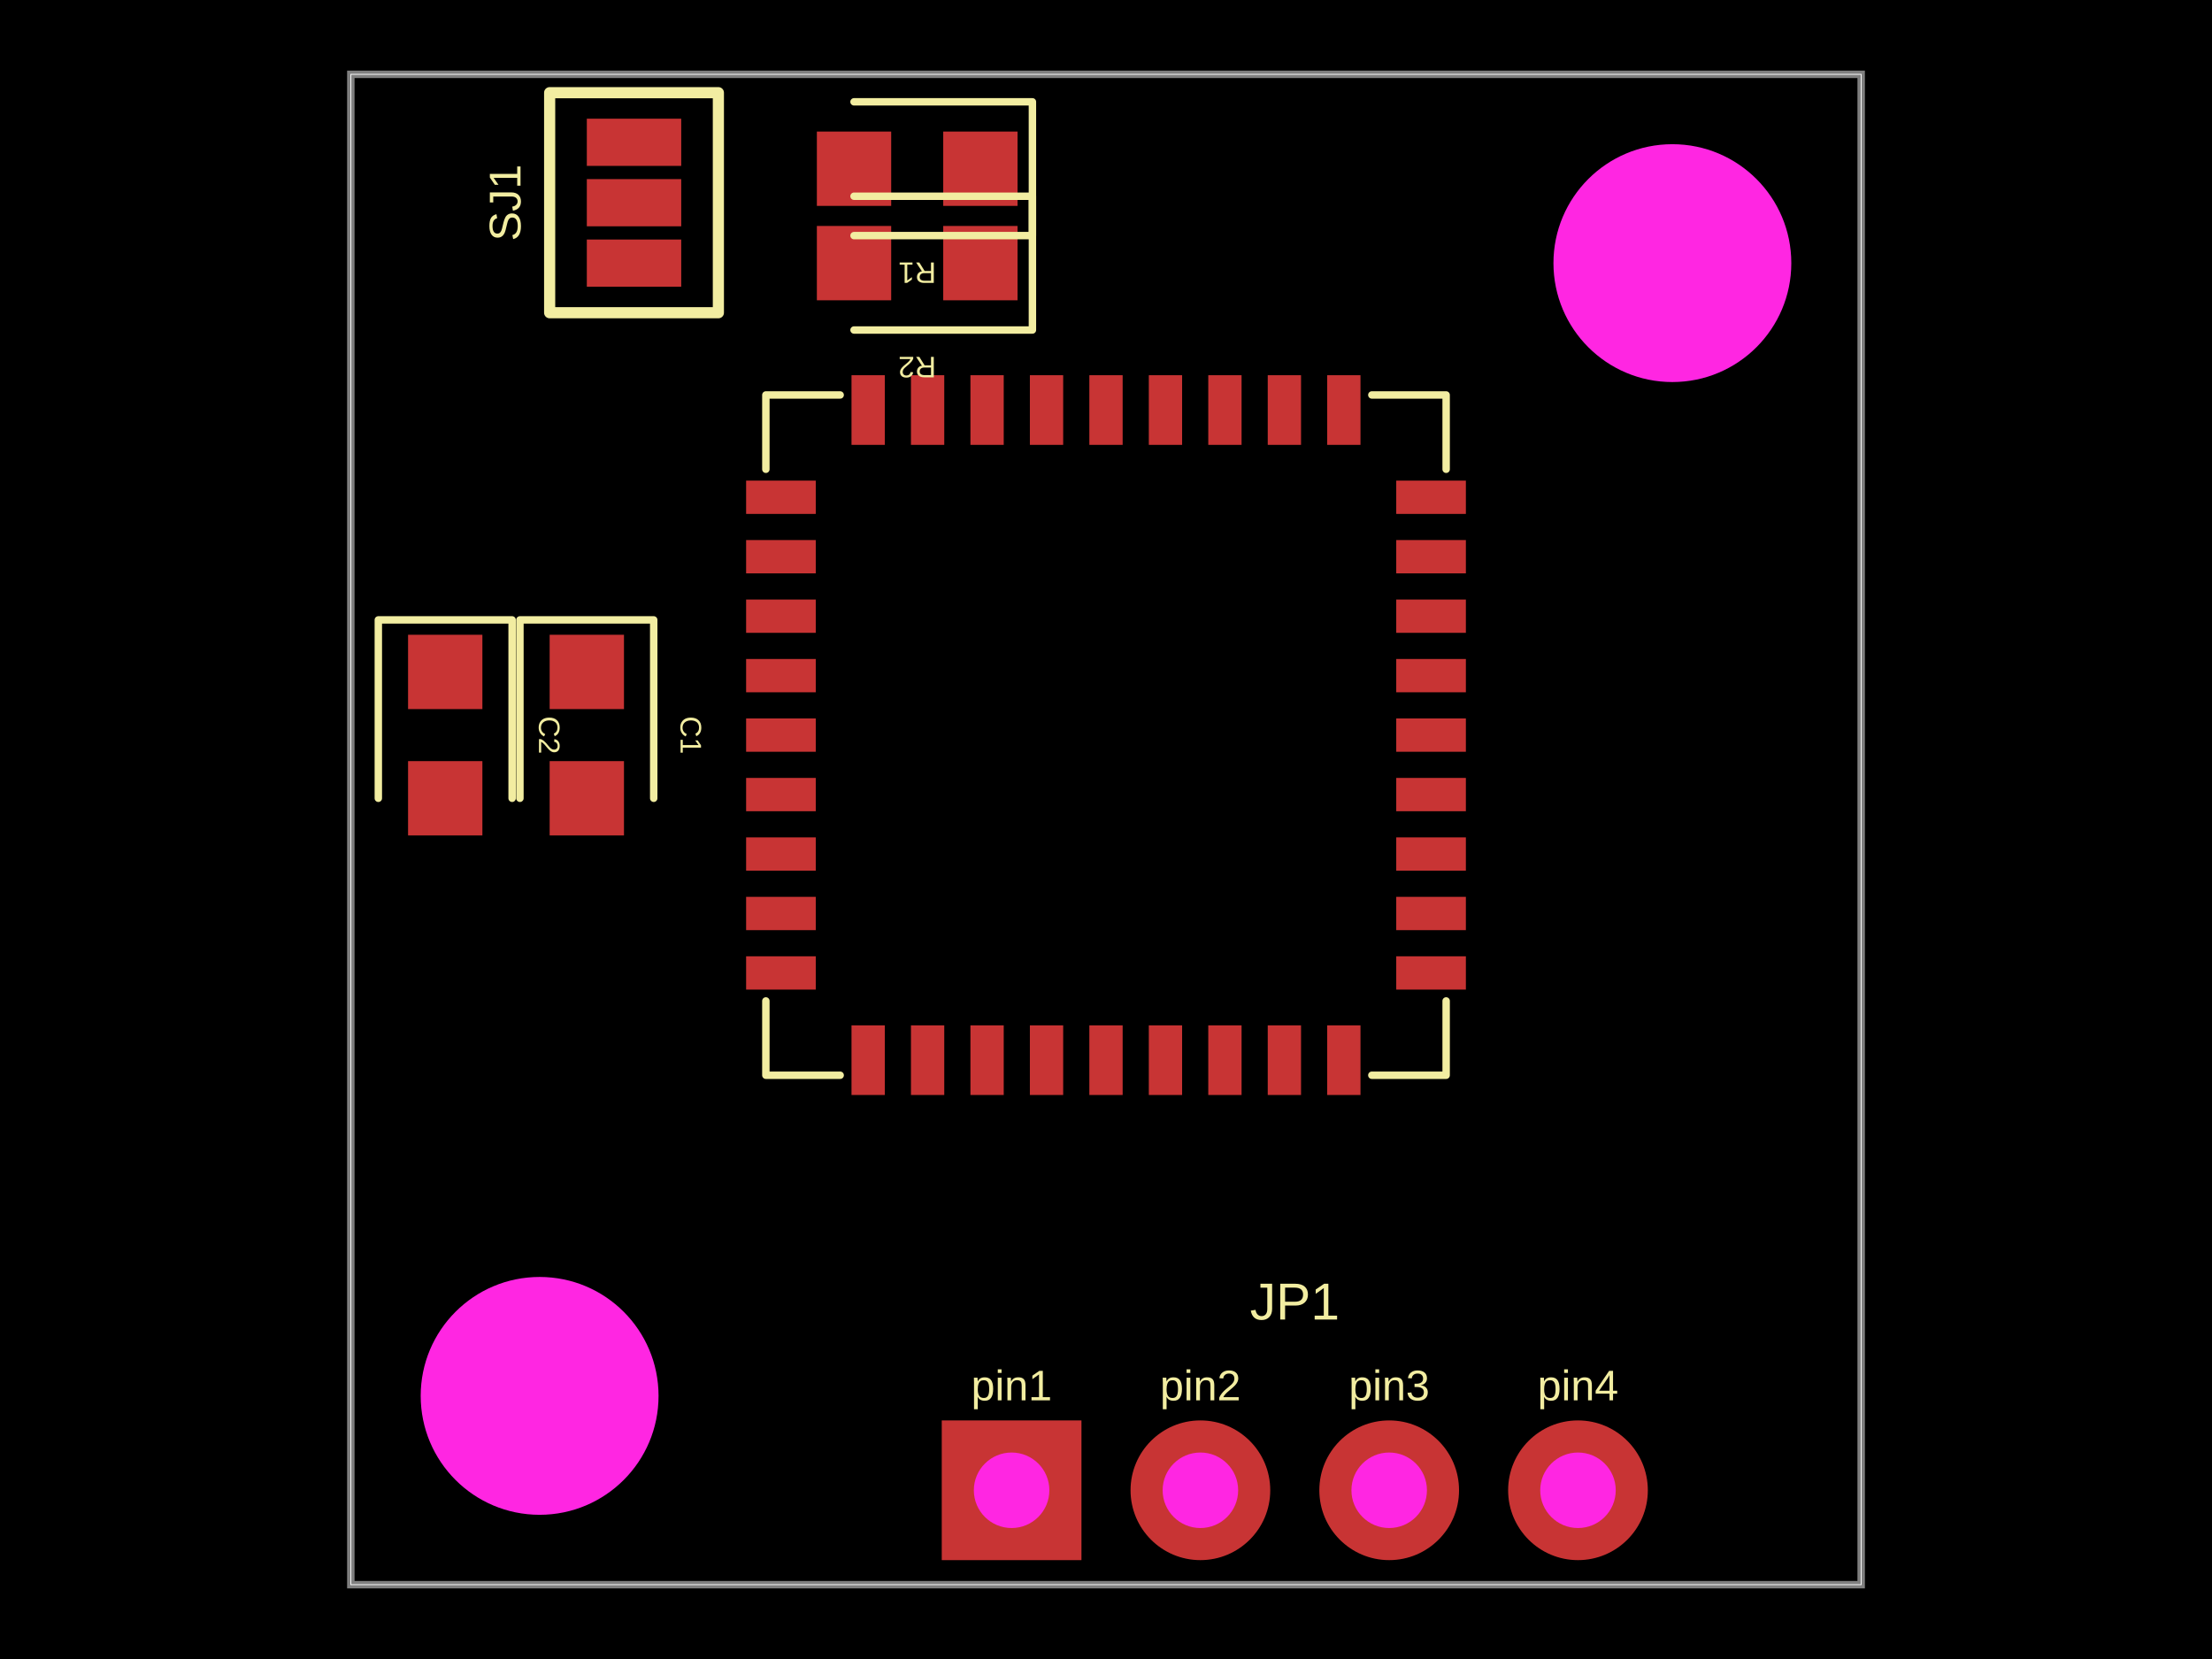
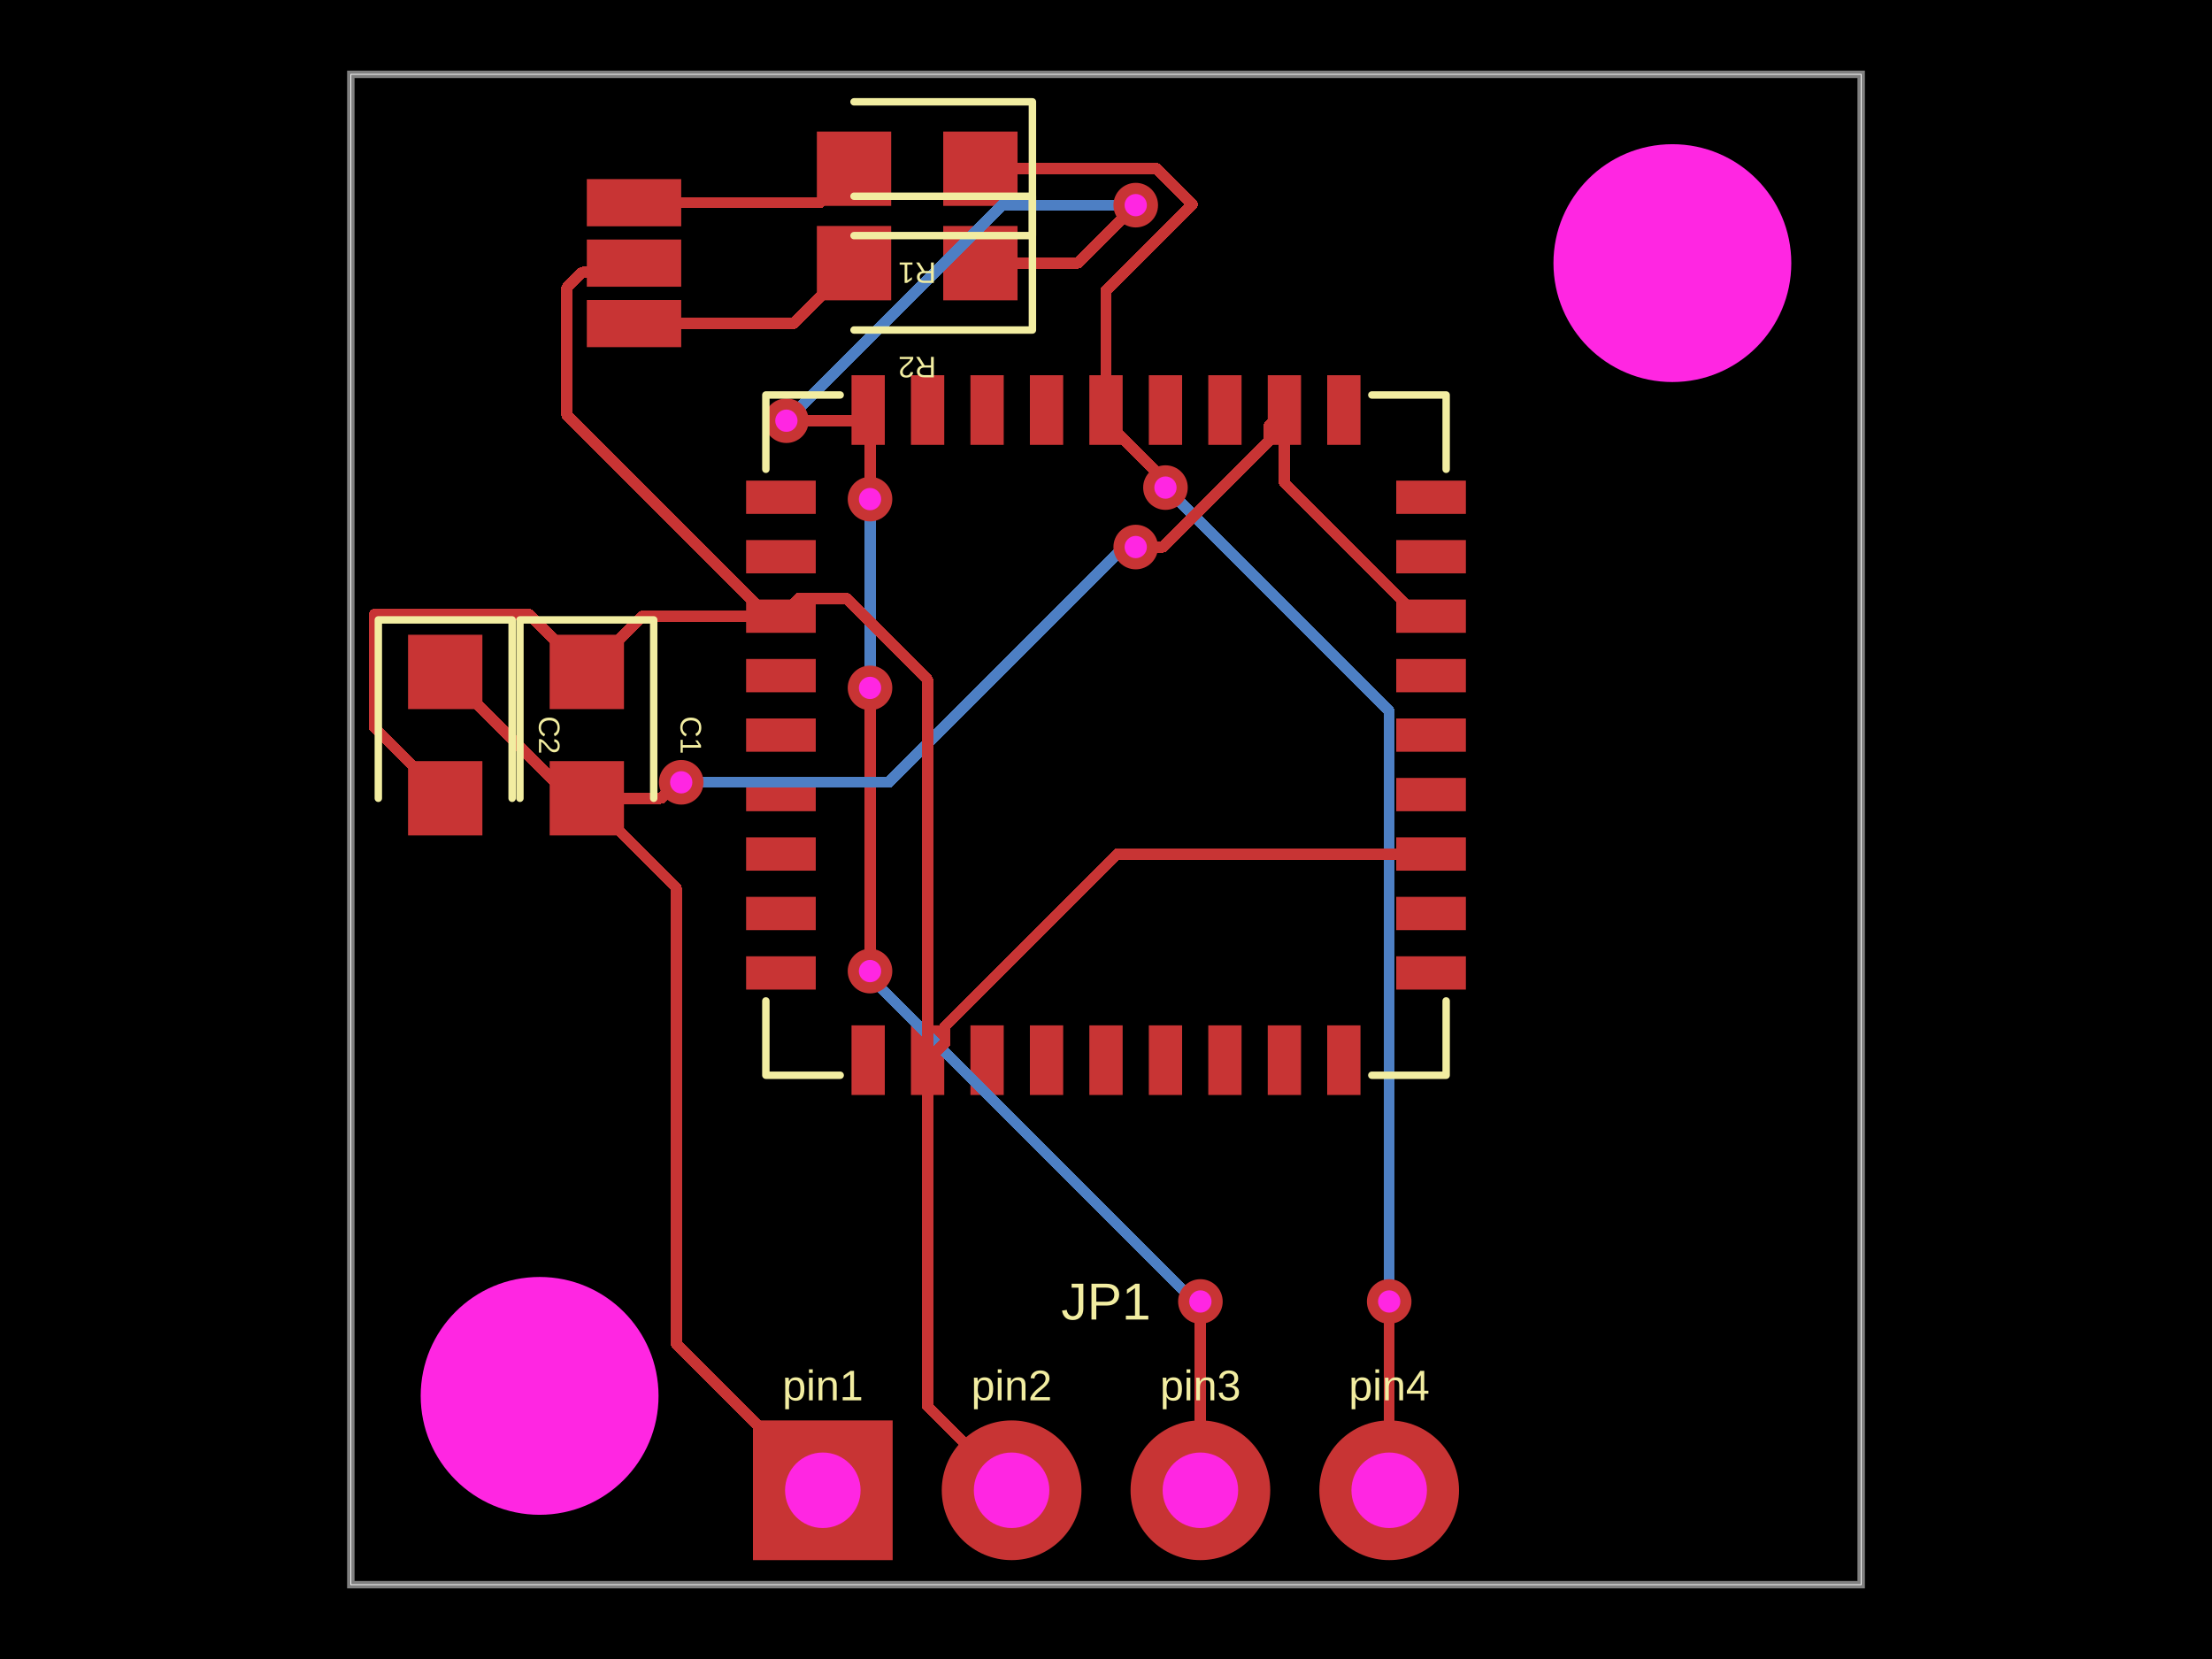
<svg xmlns="http://www.w3.org/2000/svg" width="800" height="600">
  <style />
  <rect class="boundary" x="0" y="0" fill="#000" width="800" height="600" />
  <rect class="pcb-boundary" fill="none" stroke="#fff" stroke-width="0.3" x="126.882" y="26.882" width="546.237" height="546.237" />
  <path class="pcb-board" d="M 126.882 573.118 L 673.118 573.118 L 673.118 26.882 L 126.882 26.882 Z" fill="none" stroke="rgba(255, 255, 255, 0.5)" stroke-width="2.688" />
  <rect class="pcb-pad" fill="rgb(200, 52, 52)" x="269.842" y="173.82" width="25.188" height="12.043" />
  <rect class="pcb-pad" fill="rgb(200, 52, 52)" x="269.842" y="195.321" width="25.188" height="12.043" />
  <rect class="pcb-pad" fill="rgb(200, 52, 52)" x="269.842" y="216.829" width="25.188" height="12.043" />
  <rect class="pcb-pad" fill="rgb(200, 52, 52)" x="269.842" y="238.331" width="25.188" height="12.043" />
  <rect class="pcb-pad" fill="rgb(200, 52, 52)" x="269.842" y="259.839" width="25.188" height="12.043" />
  <rect class="pcb-pad" fill="rgb(200, 52, 52)" x="269.842" y="281.347" width="25.188" height="12.043" />
  <rect class="pcb-pad" fill="rgb(200, 52, 52)" x="269.842" y="302.848" width="25.188" height="12.043" />
  <rect class="pcb-pad" fill="rgb(200, 52, 52)" x="269.842" y="324.356" width="25.188" height="12.043" />
  <rect class="pcb-pad" fill="rgb(200, 52, 52)" x="269.842" y="345.857" width="25.188" height="12.043" />
  <rect class="pcb-pad" fill="rgb(200, 52, 52)" x="307.96" y="370.83" width="12.043" height="25.188" />
  <rect class="pcb-pad" fill="rgb(200, 52, 52)" x="329.461" y="370.83" width="12.043" height="25.188" />
  <rect class="pcb-pad" fill="rgb(200, 52, 52)" x="350.969" y="370.83" width="12.043" height="25.188" />
  <rect class="pcb-pad" fill="rgb(200, 52, 52)" x="372.47" y="370.83" width="12.043" height="25.188" />
  <rect class="pcb-pad" fill="rgb(200, 52, 52)" x="393.978" y="370.83" width="12.043" height="25.188" />
  <rect class="pcb-pad" fill="rgb(200, 52, 52)" x="415.486" y="370.83" width="12.043" height="25.188" />
  <rect class="pcb-pad" fill="rgb(200, 52, 52)" x="436.988" y="370.83" width="12.043" height="25.188" />
  <rect class="pcb-pad" fill="rgb(200, 52, 52)" x="458.496" y="370.83" width="12.043" height="25.188" />
  <rect class="pcb-pad" fill="rgb(200, 52, 52)" x="479.997" y="370.83" width="12.043" height="25.188" />
  <rect class="pcb-pad" fill="rgb(200, 52, 52)" x="504.97" y="345.857" width="25.188" height="12.043" />
  <rect class="pcb-pad" fill="rgb(200, 52, 52)" x="504.97" y="324.356" width="25.188" height="12.043" />
  <rect class="pcb-pad" fill="rgb(200, 52, 52)" x="504.97" y="302.848" width="25.188" height="12.043" />
  <rect class="pcb-pad" fill="rgb(200, 52, 52)" x="504.97" y="281.347" width="25.188" height="12.043" />
  <rect class="pcb-pad" fill="rgb(200, 52, 52)" x="504.97" y="259.839" width="25.188" height="12.043" />
  <rect class="pcb-pad" fill="rgb(200, 52, 52)" x="504.97" y="238.331" width="25.188" height="12.043" />
  <rect class="pcb-pad" fill="rgb(200, 52, 52)" x="504.97" y="216.829" width="25.188" height="12.043" />
  <rect class="pcb-pad" fill="rgb(200, 52, 52)" x="504.97" y="195.321" width="25.188" height="12.043" />
  <rect class="pcb-pad" fill="rgb(200, 52, 52)" x="504.97" y="173.82" width="25.188" height="12.043" />
  <rect class="pcb-pad" fill="rgb(200, 52, 52)" x="479.997" y="135.702" width="12.043" height="25.188" />
  <rect class="pcb-pad" fill="rgb(200, 52, 52)" x="458.496" y="135.702" width="12.043" height="25.188" />
  <rect class="pcb-pad" fill="rgb(200, 52, 52)" x="436.988" y="135.702" width="12.043" height="25.188" />
  <rect class="pcb-pad" fill="rgb(200, 52, 52)" x="415.486" y="135.702" width="12.043" height="25.188" />
  <rect class="pcb-pad" fill="rgb(200, 52, 52)" x="393.978" y="135.702" width="12.043" height="25.188" />
  <rect class="pcb-pad" fill="rgb(200, 52, 52)" x="372.47" y="135.702" width="12.043" height="25.188" />
  <rect class="pcb-pad" fill="rgb(200, 52, 52)" x="350.969" y="135.702" width="12.043" height="25.188" />
  <rect class="pcb-pad" fill="rgb(200, 52, 52)" x="329.461" y="135.702" width="12.043" height="25.188" />
  <rect class="pcb-pad" fill="rgb(200, 52, 52)" x="307.96" y="135.702" width="12.043" height="25.188" />
  <rect class="pcb-pad" fill="rgb(200, 52, 52)" x="-13.441" y="-13.441" width="26.882" height="26.882" transform="translate(354.5699 61.02151) rotate(-180)" />
  <rect class="pcb-pad" fill="rgb(200, 52, 52)" x="-13.441" y="-13.441" width="26.882" height="26.882" transform="translate(308.871 61.02151) rotate(-180)" />
  <rect class="pcb-pad" fill="rgb(200, 52, 52)" x="-13.441" y="-13.441" width="26.882" height="26.882" transform="translate(354.5699 95.16129) rotate(-180)" />
  <rect class="pcb-pad" fill="rgb(200, 52, 52)" x="-13.441" y="-13.441" width="26.882" height="26.882" transform="translate(308.871 95.16129) rotate(-180)" />
+   <rect class="pcb-pad" fill="rgb(200, 52, 52)" x="212.231" y="108.481" width="34.14" height="17.07" />
  <rect class="pcb-pad" fill="rgb(200, 52, 52)" x="212.231" y="86.626" width="34.14" height="17.07" />
-   <rect class="pcb-pad" fill="rgb(200, 52, 52)" x="212.231" y="64.777" width="34.14" height="17.07" />
-   <rect class="pcb-pad" fill="rgb(200, 52, 52)" x="212.231" y="42.927" width="34.14" height="17.07" />
+   <rect class="pcb-pad" fill="rgb(200, 52, 52)" x="212.231" y="64.772" width="34.14" height="17.07" />
  <rect class="pcb-pad" fill="rgb(200, 52, 52)" x="198.79" y="229.57" width="26.882" height="26.882" />
  <rect class="pcb-pad" fill="rgb(200, 52, 52)" x="198.79" y="275.269" width="26.882" height="26.882" />
  <rect class="pcb-pad" fill="rgb(200, 52, 52)" x="147.581" y="229.57" width="26.882" height="26.882" />
  <rect class="pcb-pad" fill="rgb(200, 52, 52)" x="147.581" y="275.269" width="26.882" height="26.882" />
+   <path class="pcb-trace" stroke="rgb(200, 52, 52)" fill="none" d="M 400 148.296 L 400 105.078" stroke-width="4.032" stroke-linecap="round" stroke-linejoin="round" shape-rendering="crispEdges" data-layer="top" />
+   <path class="pcb-trace" stroke="rgb(200, 52, 52)" fill="none" d="M 400 105.078 L 431.215 73.863" stroke-width="4.032" stroke-linecap="round" stroke-linejoin="round" shape-rendering="crispEdges" data-layer="top" />
+   <path class="pcb-trace" stroke="rgb(200, 52, 52)" fill="none" d="M 431.215 73.863 L 418.373 61.022" stroke-width="4.032" stroke-linecap="round" stroke-linejoin="round" shape-rendering="crispEdges" data-layer="top" />
+   <path class="pcb-trace" stroke="rgb(200, 52, 52)" fill="none" d="M 418.373 61.022 L 354.57 61.022" stroke-width="4.032" stroke-linecap="round" stroke-linejoin="round" shape-rendering="crispEdges" data-layer="top" />
+   <path class="pcb-trace" stroke="rgb(77, 127, 196)" fill="none" d="M 502.419 470.699 L 502.419 470.699" stroke-width="4.032" stroke-linecap="round" stroke-linejoin="round" shape-rendering="crispEdges" data-layer="bottom" />
+   <path class="pcb-trace" stroke="rgb(77, 127, 196)" fill="none" d="M 502.419 470.699 L 502.419 257.258" stroke-width="4.032" stroke-linecap="round" stroke-linejoin="round" shape-rendering="crispEdges" data-layer="bottom" />
+   <path class="pcb-trace" stroke="rgb(77, 127, 196)" fill="none" d="M 502.419 257.258 L 423.795 178.633" stroke-width="4.032" stroke-linecap="round" stroke-linejoin="round" shape-rendering="crispEdges" data-layer="bottom" />
+   <path class="pcb-trace" stroke="rgb(77, 127, 196)" fill="none" d="M 423.795 178.633 L 421.505 176.344" stroke-width="4.032" stroke-linecap="round" stroke-linejoin="round" shape-rendering="crispEdges" data-layer="bottom" />
+   <path class="pcb-trace" stroke="rgb(77, 127, 196)" fill="none" d="M 421.505 176.344 L 421.505 176.344" stroke-width="4.032" stroke-linecap="round" stroke-linejoin="round" shape-rendering="crispEdges" data-layer="bottom" />
+   <path class="pcb-trace" stroke="rgb(200, 52, 52)" fill="none" d="M 502.419 538.978 L 502.419 472.01" stroke-width="4.032" stroke-linecap="round" stroke-linejoin="round" shape-rendering="crispEdges" data-layer="top" />
+   <path class="pcb-trace" stroke="rgb(200, 52, 52)" fill="none" d="M 502.419 472.01 L 502.565 471.864" stroke-width="4.032" stroke-linecap="round" stroke-linejoin="round" shape-rendering="crispEdges" data-layer="top" />
+   <path class="pcb-trace" stroke="rgb(200, 52, 52)" fill="none" d="M 502.565 471.864 L 502.419 470.699" stroke-width="4.032" stroke-linecap="round" stroke-linejoin="round" shape-rendering="crispEdges" data-layer="top" />
+   <path class="pcb-trace" stroke="rgb(200, 52, 52)" fill="none" d="M 502.419 470.699 L 502.419 470.699" stroke-width="4.032" stroke-linecap="round" stroke-linejoin="round" shape-rendering="crispEdges" data-layer="top" />
+   <path class="pcb-trace" stroke="rgb(200, 52, 52)" fill="none" d="M 421.505 176.344 L 421.505 176.344" stroke-width="4.032" stroke-linecap="round" stroke-linejoin="round" shape-rendering="crispEdges" data-layer="top" />
+   <path class="pcb-trace" stroke="rgb(200, 52, 52)" fill="none" d="M 421.505 176.344 L 421.505 173.908" stroke-width="4.032" stroke-linecap="round" stroke-linejoin="round" shape-rendering="crispEdges" data-layer="top" />
+   <path class="pcb-trace" stroke="rgb(200, 52, 52)" fill="none" d="M 421.505 173.908 L 401.811 154.213" stroke-width="4.032" stroke-linecap="round" stroke-linejoin="round" shape-rendering="crispEdges" data-layer="top" />
+   <path class="pcb-trace" stroke="rgb(200, 52, 52)" fill="none" d="M 401.811 154.213 L 401.811 150.107" stroke-width="4.032" stroke-linecap="round" stroke-linejoin="round" shape-rendering="crispEdges" data-layer="top" />
+   <path class="pcb-trace" stroke="rgb(200, 52, 52)" fill="none" d="M 401.811 150.107 L 400 148.296" stroke-width="4.032" stroke-linecap="round" stroke-linejoin="round" shape-rendering="crispEdges" data-layer="top" />
+   <path class="pcb-trace" stroke="rgb(77, 127, 196)" fill="none" d="M 410.753 74.194 L 410.753 74.194" stroke-width="4.032" stroke-linecap="round" stroke-linejoin="round" shape-rendering="crispEdges" data-layer="bottom" />
+   <path class="pcb-trace" stroke="rgb(77, 127, 196)" fill="none" d="M 410.753 74.194 L 362.366 74.194" stroke-width="4.032" stroke-linecap="round" stroke-linejoin="round" shape-rendering="crispEdges" data-layer="bottom" />
+   <path class="pcb-trace" stroke="rgb(77, 127, 196)" fill="none" d="M 362.366 74.194 L 286.072 150.487" stroke-width="4.032" stroke-linecap="round" stroke-linejoin="round" shape-rendering="crispEdges" data-layer="bottom" />
+   <path class="pcb-trace" stroke="rgb(77, 127, 196)" fill="none" d="M 286.072 150.487 L 284.409 152.151" stroke-width="4.032" stroke-linecap="round" stroke-linejoin="round" shape-rendering="crispEdges" data-layer="bottom" />
+   <path class="pcb-trace" stroke="rgb(77, 127, 196)" fill="none" d="M 284.409 152.151 L 284.409 152.151" stroke-width="4.032" stroke-linecap="round" stroke-linejoin="round" shape-rendering="crispEdges" data-layer="bottom" />
+   <path class="pcb-trace" stroke="rgb(200, 52, 52)" fill="none" d="M 354.57 95.161 L 389.785 95.161" stroke-width="4.032" stroke-linecap="round" stroke-linejoin="round" shape-rendering="crispEdges" data-layer="top" />
+   <path class="pcb-trace" stroke="rgb(200, 52, 52)" fill="none" d="M 389.785 95.161 L 407.65 77.296" stroke-width="4.032" stroke-linecap="round" stroke-linejoin="round" shape-rendering="crispEdges" data-layer="top" />
+   <path class="pcb-trace" stroke="rgb(200, 52, 52)" fill="none" d="M 407.65 77.296 L 410.753 74.194" stroke-width="4.032" stroke-linecap="round" stroke-linejoin="round" shape-rendering="crispEdges" data-layer="top" />
+   <path class="pcb-trace" stroke="rgb(200, 52, 52)" fill="none" d="M 410.753 74.194 L 410.753 74.194" stroke-width="4.032" stroke-linecap="round" stroke-linejoin="round" shape-rendering="crispEdges" data-layer="top" />
+   <path class="pcb-trace" stroke="rgb(200, 52, 52)" fill="none" d="M 284.409 152.151 L 284.409 152.151" stroke-width="4.032" stroke-linecap="round" stroke-linejoin="round" shape-rendering="crispEdges" data-layer="top" />
+   <path class="pcb-trace" stroke="rgb(200, 52, 52)" fill="none" d="M 284.409 152.151 L 310.127 152.151" stroke-width="4.032" stroke-linecap="round" stroke-linejoin="round" shape-rendering="crispEdges" data-layer="top" />
+   <path class="pcb-trace" stroke="rgb(200, 52, 52)" fill="none" d="M 310.127 152.151 L 313.981 148.296" stroke-width="4.032" stroke-linecap="round" stroke-linejoin="round" shape-rendering="crispEdges" data-layer="top" />
+   <path class="pcb-trace" stroke="rgb(77, 127, 196)" fill="none" d="M 434.14 470.699 L 434.14 470.699" stroke-width="4.032" stroke-linecap="round" stroke-linejoin="round" shape-rendering="crispEdges" data-layer="bottom" />
+   <path class="pcb-trace" stroke="rgb(77, 127, 196)" fill="none" d="M 434.14 470.699 L 431.993 470.699" stroke-width="4.032" stroke-linecap="round" stroke-linejoin="round" shape-rendering="crispEdges" data-layer="bottom" />
+   <path class="pcb-trace" stroke="rgb(77, 127, 196)" fill="none" d="M 431.993 470.699 L 314.726 353.433" stroke-width="4.032" stroke-linecap="round" stroke-linejoin="round" shape-rendering="crispEdges" data-layer="bottom" />
+   <path class="pcb-trace" stroke="rgb(77, 127, 196)" fill="none" d="M 314.726 353.433 L 314.651 351.21" stroke-width="4.032" stroke-linecap="round" stroke-linejoin="round" shape-rendering="crispEdges" data-layer="bottom" />
+   <path class="pcb-trace" stroke="rgb(77, 127, 196)" fill="none" d="M 314.651 351.21 L 314.651 351.21" stroke-width="4.032" stroke-linecap="round" stroke-linejoin="round" shape-rendering="crispEdges" data-layer="bottom" />
+   <path class="pcb-trace" stroke="rgb(77, 127, 196)" fill="none" d="M 314.651 248.79 L 314.651 248.79" stroke-width="4.032" stroke-linecap="round" stroke-linejoin="round" shape-rendering="crispEdges" data-layer="bottom" />
+   <path class="pcb-trace" stroke="rgb(77, 127, 196)" fill="none" d="M 314.651 248.79 L 314.651 181.682" stroke-width="4.032" stroke-linecap="round" stroke-linejoin="round" shape-rendering="crispEdges" data-layer="bottom" />
+   <path class="pcb-trace" stroke="rgb(77, 127, 196)" fill="none" d="M 314.651 181.682 L 314.651 181.682" stroke-width="4.032" stroke-linecap="round" stroke-linejoin="round" shape-rendering="crispEdges" data-layer="bottom" />
+   <path class="pcb-trace" stroke="rgb(77, 127, 196)" fill="none" d="M 314.651 181.682 L 314.651 180.511" stroke-width="4.032" stroke-linecap="round" stroke-linejoin="round" shape-rendering="crispEdges" data-layer="bottom" />
+   <path class="pcb-trace" stroke="rgb(77, 127, 196)" fill="none" d="M 314.651 180.511 L 314.651 180.511" stroke-width="4.032" stroke-linecap="round" stroke-linejoin="round" shape-rendering="crispEdges" data-layer="bottom" />
+   <path class="pcb-trace" stroke="rgb(200, 52, 52)" fill="none" d="M 434.14 538.978 L 434.14 472.01" stroke-width="4.032" stroke-linecap="round" stroke-linejoin="round" shape-rendering="crispEdges" data-layer="top" />
+   <path class="pcb-trace" stroke="rgb(200, 52, 52)" fill="none" d="M 434.14 472.01 L 434.285 471.864" stroke-width="4.032" stroke-linecap="round" stroke-linejoin="round" shape-rendering="crispEdges" data-layer="top" />
+   <path class="pcb-trace" stroke="rgb(200, 52, 52)" fill="none" d="M 434.285 471.864 L 434.14 470.699" stroke-width="4.032" stroke-linecap="round" stroke-linejoin="round" shape-rendering="crispEdges" data-layer="top" />
+   <path class="pcb-trace" stroke="rgb(200, 52, 52)" fill="none" d="M 434.14 470.699 L 434.14 470.699" stroke-width="4.032" stroke-linecap="round" stroke-linejoin="round" shape-rendering="crispEdges" data-layer="top" />
+   <path class="pcb-trace" stroke="rgb(200, 52, 52)" fill="none" d="M 314.651 351.21 L 314.651 351.21" stroke-width="4.032" stroke-linecap="round" stroke-linejoin="round" shape-rendering="crispEdges" data-layer="top" />
+   <path class="pcb-trace" stroke="rgb(200, 52, 52)" fill="none" d="M 314.651 351.21 L 314.651 250.467" stroke-width="4.032" stroke-linecap="round" stroke-linejoin="round" shape-rendering="crispEdges" data-layer="top" />
+   <path class="pcb-trace" stroke="rgb(200, 52, 52)" fill="none" d="M 314.651 250.467 L 314.651 250.467" stroke-width="4.032" stroke-linecap="round" stroke-linejoin="round" shape-rendering="crispEdges" data-layer="top" />
+   <path class="pcb-trace" stroke="rgb(200, 52, 52)" fill="none" d="M 314.651 250.467 L 314.651 248.79" stroke-width="4.032" stroke-linecap="round" stroke-linejoin="round" shape-rendering="crispEdges" data-layer="top" />
+   <path class="pcb-trace" stroke="rgb(200, 52, 52)" fill="none" d="M 314.651 248.79 L 314.651 248.79" stroke-width="4.032" stroke-linecap="round" stroke-linejoin="round" shape-rendering="crispEdges" data-layer="top" />
+   <path class="pcb-trace" stroke="rgb(200, 52, 52)" fill="none" d="M 314.651 180.511 L 314.651 180.511" stroke-width="4.032" stroke-linecap="round" stroke-linejoin="round" shape-rendering="crispEdges" data-layer="top" />
+   <path class="pcb-trace" stroke="rgb(200, 52, 52)" fill="none" d="M 314.651 180.511 L 314.651 148.966" stroke-width="4.032" stroke-linecap="round" stroke-linejoin="round" shape-rendering="crispEdges" data-layer="top" />
+   <path class="pcb-trace" stroke="rgb(200, 52, 52)" fill="none" d="M 314.651 148.966 L 313.981 148.296" stroke-width="4.032" stroke-linecap="round" stroke-linejoin="round" shape-rendering="crispEdges" data-layer="top" />
+   <path class="pcb-trace" stroke="rgb(200, 52, 52)" fill="none" d="M 212.231 288.71 L 206.72 288.71" stroke-width="4.032" stroke-linecap="round" stroke-linejoin="round" shape-rendering="crispEdges" data-layer="top" />
+   <path class="pcb-trace" stroke="rgb(200, 52, 52)" fill="none" d="M 206.72 288.71 L 161.022 243.011" stroke-width="4.032" stroke-linecap="round" stroke-linejoin="round" shape-rendering="crispEdges" data-layer="top" />
+   <path class="pcb-trace" stroke="rgb(200, 52, 52)" fill="none" d="M 517.564 222.851 L 512.775 222.851" stroke-width="4.032" stroke-linecap="round" stroke-linejoin="round" shape-rendering="crispEdges" data-layer="top" />
+   <path class="pcb-trace" stroke="rgb(200, 52, 52)" fill="none" d="M 512.775 222.851 L 464.517 174.593" stroke-width="4.032" stroke-linecap="round" stroke-linejoin="round" shape-rendering="crispEdges" data-layer="top" />
+   <path class="pcb-trace" stroke="rgb(200, 52, 52)" fill="none" d="M 464.517 174.593 L 464.517 148.296" stroke-width="4.032" stroke-linecap="round" stroke-linejoin="round" shape-rendering="crispEdges" data-layer="top" />
+   <path class="pcb-trace" stroke="rgb(200, 52, 52)" fill="none" d="M 464.517 148.296 L 464.517 148.296" stroke-width="4.032" stroke-linecap="round" stroke-linejoin="round" shape-rendering="crispEdges" data-layer="top" />
+   <path class="pcb-trace" stroke="rgb(200, 52, 52)" fill="none" d="M 297.581 538.978 L 244.548 485.946" stroke-width="4.032" stroke-linecap="round" stroke-linejoin="round" shape-rendering="crispEdges" data-layer="top" />
+   <path class="pcb-trace" stroke="rgb(200, 52, 52)" fill="none" d="M 244.548 485.946 L 244.548 322.358" stroke-width="4.032" stroke-linecap="round" stroke-linejoin="round" shape-rendering="crispEdges" data-layer="top" />
+   <path class="pcb-trace" stroke="rgb(200, 52, 52)" fill="none" d="M 244.548 322.358 L 244.548 321.027" stroke-width="4.032" stroke-linecap="round" stroke-linejoin="round" shape-rendering="crispEdges" data-layer="top" />
+   <path class="pcb-trace" stroke="rgb(200, 52, 52)" fill="none" d="M 244.548 321.027 L 212.231 288.71" stroke-width="4.032" stroke-linecap="round" stroke-linejoin="round" shape-rendering="crispEdges" data-layer="top" />
+   <path class="pcb-trace" stroke="rgb(77, 127, 196)" fill="none" d="M 246.371 282.93 L 246.371 282.93" stroke-width="4.032" stroke-linecap="round" stroke-linejoin="round" shape-rendering="crispEdges" data-layer="bottom" />
+   <path class="pcb-trace" stroke="rgb(77, 127, 196)" fill="none" d="M 246.371 282.93 L 321.433 282.93" stroke-width="4.032" stroke-linecap="round" stroke-linejoin="round" shape-rendering="crispEdges" data-layer="bottom" />
+   <path class="pcb-trace" stroke="rgb(77, 127, 196)" fill="none" d="M 321.433 282.93 L 406.124 198.239" stroke-width="4.032" stroke-linecap="round" stroke-linejoin="round" shape-rendering="crispEdges" data-layer="bottom" />
+   <path class="pcb-trace" stroke="rgb(77, 127, 196)" fill="none" d="M 406.124 198.239 L 410.753 197.849" stroke-width="4.032" stroke-linecap="round" stroke-linejoin="round" shape-rendering="crispEdges" data-layer="bottom" />
+   <path class="pcb-trace" stroke="rgb(77, 127, 196)" fill="none" d="M 410.753 197.849 L 410.753 197.849" stroke-width="4.032" stroke-linecap="round" stroke-linejoin="round" shape-rendering="crispEdges" data-layer="bottom" />
+   <path class="pcb-trace" stroke="rgb(200, 52, 52)" fill="none" d="M 212.231 288.71 L 239.099 288.71" stroke-width="4.032" stroke-linecap="round" stroke-linejoin="round" shape-rendering="crispEdges" data-layer="top" />
+   <path class="pcb-trace" stroke="rgb(200, 52, 52)" fill="none" d="M 239.099 288.71 L 243.859 283.95" stroke-width="4.032" stroke-linecap="round" stroke-linejoin="round" shape-rendering="crispEdges" data-layer="top" />
+   <path class="pcb-trace" stroke="rgb(200, 52, 52)" fill="none" d="M 243.859 283.95 L 246.371 282.93" stroke-width="4.032" stroke-linecap="round" stroke-linejoin="round" shape-rendering="crispEdges" data-layer="top" />
+   <path class="pcb-trace" stroke="rgb(200, 52, 52)" fill="none" d="M 246.371 282.93 L 246.371 282.93" stroke-width="4.032" stroke-linecap="round" stroke-linejoin="round" shape-rendering="crispEdges" data-layer="top" />
+   <path class="pcb-trace" stroke="rgb(200, 52, 52)" fill="none" d="M 410.753 197.849 L 410.753 197.849" stroke-width="4.032" stroke-linecap="round" stroke-linejoin="round" shape-rendering="crispEdges" data-layer="top" />
+   <path class="pcb-trace" stroke="rgb(200, 52, 52)" fill="none" d="M 410.753 197.849 L 420.656 197.849" stroke-width="4.032" stroke-linecap="round" stroke-linejoin="round" shape-rendering="crispEdges" data-layer="top" />
+   <path class="pcb-trace" stroke="rgb(200, 52, 52)" fill="none" d="M 420.656 197.849 L 459.087 159.419" stroke-width="4.032" stroke-linecap="round" stroke-linejoin="round" shape-rendering="crispEdges" data-layer="top" />
+   <path class="pcb-trace" stroke="rgb(200, 52, 52)" fill="none" d="M 459.087 159.419 L 459.087 153.727" stroke-width="4.032" stroke-linecap="round" stroke-linejoin="round" shape-rendering="crispEdges" data-layer="top" />
+   <path class="pcb-trace" stroke="rgb(200, 52, 52)" fill="none" d="M 459.087 153.727 L 464.517 148.296" stroke-width="4.032" stroke-linecap="round" stroke-linejoin="round" shape-rendering="crispEdges" data-layer="top" />
+   <path class="pcb-trace" stroke="rgb(200, 52, 52)" fill="none" d="M 212.231 243.011 L 191.432 222.212" stroke-width="4.032" stroke-linecap="round" stroke-linejoin="round" shape-rendering="crispEdges" data-layer="top" />
+   <path class="pcb-trace" stroke="rgb(200, 52, 52)" fill="none" d="M 191.432 222.212 L 135.417 222.212" stroke-width="4.032" stroke-linecap="round" stroke-linejoin="round" shape-rendering="crispEdges" data-layer="top" />
+   <path class="pcb-trace" stroke="rgb(200, 52, 52)" fill="none" d="M 135.417 222.212 L 135.417 263.105" stroke-width="4.032" stroke-linecap="round" stroke-linejoin="round" shape-rendering="crispEdges" data-layer="top" />
+   <path class="pcb-trace" stroke="rgb(200, 52, 52)" fill="none" d="M 135.417 263.105 L 161.022 288.71" stroke-width="4.032" stroke-linecap="round" stroke-linejoin="round" shape-rendering="crispEdges" data-layer="top" />
+   <path class="pcb-trace" stroke="rgb(200, 52, 52)" fill="none" d="M 282.436 222.851 L 232.391 222.851" stroke-width="4.032" stroke-linecap="round" stroke-linejoin="round" shape-rendering="crispEdges" data-layer="top" />
+   <path class="pcb-trace" stroke="rgb(200, 52, 52)" fill="none" d="M 232.391 222.851 L 212.231 243.011" stroke-width="4.032" stroke-linecap="round" stroke-linejoin="round" shape-rendering="crispEdges" data-layer="top" />
+   <path class="pcb-trace" stroke="rgb(200, 52, 52)" fill="none" d="M 282.436 222.851 L 277.785 222.851" stroke-width="4.032" stroke-linecap="round" stroke-linejoin="round" shape-rendering="crispEdges" data-layer="top" />
+   <path class="pcb-trace" stroke="rgb(200, 52, 52)" fill="none" d="M 277.785 222.851 L 205.03 150.096" stroke-width="4.032" stroke-linecap="round" stroke-linejoin="round" shape-rendering="crispEdges" data-layer="top" />
+   <path class="pcb-trace" stroke="rgb(200, 52, 52)" fill="none" d="M 205.03 150.096 L 205.03 104.001" stroke-width="4.032" stroke-linecap="round" stroke-linejoin="round" shape-rendering="crispEdges" data-layer="top" />
+   <path class="pcb-trace" stroke="rgb(200, 52, 52)" fill="none" d="M 205.03 104.001 L 210.54 98.492" stroke-width="4.032" stroke-linecap="round" stroke-linejoin="round" shape-rendering="crispEdges" data-layer="top" />
+   <path class="pcb-trace" stroke="rgb(200, 52, 52)" fill="none" d="M 210.54 98.492 L 225.97 98.492" stroke-width="4.032" stroke-linecap="round" stroke-linejoin="round" shape-rendering="crispEdges" data-layer="top" />
+   <path class="pcb-trace" stroke="rgb(200, 52, 52)" fill="none" d="M 225.97 98.492 L 229.301 95.161" stroke-width="4.032" stroke-linecap="round" stroke-linejoin="round" shape-rendering="crispEdges" data-layer="top" />
+   <path class="pcb-trace" stroke="rgb(200, 52, 52)" fill="none" d="M 335.483 383.424 L 335.483 508.601" stroke-width="4.032" stroke-linecap="round" stroke-linejoin="round" shape-rendering="crispEdges" data-layer="top" />
+   <path class="pcb-trace" stroke="rgb(200, 52, 52)" fill="none" d="M 335.483 508.601 L 365.86 538.978" stroke-width="4.032" stroke-linecap="round" stroke-linejoin="round" shape-rendering="crispEdges" data-layer="top" />
+   <path class="pcb-trace" stroke="rgb(200, 52, 52)" fill="none" d="M 335.483 383.424 L 335.483 245.821" stroke-width="4.032" stroke-linecap="round" stroke-linejoin="round" shape-rendering="crispEdges" data-layer="top" />
+   <path class="pcb-trace" stroke="rgb(200, 52, 52)" fill="none" d="M 335.483 245.821 L 306.106 216.444" stroke-width="4.032" stroke-linecap="round" stroke-linejoin="round" shape-rendering="crispEdges" data-layer="top" />
+   <path class="pcb-trace" stroke="rgb(200, 52, 52)" fill="none" d="M 306.106 216.444 L 288.843 216.444" stroke-width="4.032" stroke-linecap="round" stroke-linejoin="round" shape-rendering="crispEdges" data-layer="top" />
+   <path class="pcb-trace" stroke="rgb(200, 52, 52)" fill="none" d="M 288.843 216.444 L 282.436 222.851" stroke-width="4.032" stroke-linecap="round" stroke-linejoin="round" shape-rendering="crispEdges" data-layer="top" />
+   <path class="pcb-trace" stroke="rgb(200, 52, 52)" fill="none" d="M 517.564 308.87 L 404.081 308.87" stroke-width="4.032" stroke-linecap="round" stroke-linejoin="round" shape-rendering="crispEdges" data-layer="top" />
+   <path class="pcb-trace" stroke="rgb(200, 52, 52)" fill="none" d="M 404.081 308.87 L 341.765 371.185" stroke-width="4.032" stroke-linecap="round" stroke-linejoin="round" shape-rendering="crispEdges" data-layer="top" />
+   <path class="pcb-trace" stroke="rgb(200, 52, 52)" fill="none" d="M 341.765 371.185 L 341.765 377.141" stroke-width="4.032" stroke-linecap="round" stroke-linejoin="round" shape-rendering="crispEdges" data-layer="top" />
+   <path class="pcb-trace" stroke="rgb(200, 52, 52)" fill="none" d="M 341.765 377.141 L 335.483 383.424" stroke-width="4.032" stroke-linecap="round" stroke-linejoin="round" shape-rendering="crispEdges" data-layer="top" />
+   <path class="pcb-trace" stroke="rgb(200, 52, 52)" fill="none" d="M 308.871 95.161 L 287.016 117.016" stroke-width="4.032" stroke-linecap="round" stroke-linejoin="round" shape-rendering="crispEdges" data-layer="top" />
+   <path class="pcb-trace" stroke="rgb(200, 52, 52)" fill="none" d="M 287.016 117.016 L 229.301 117.016" stroke-width="4.032" stroke-linecap="round" stroke-linejoin="round" shape-rendering="crispEdges" data-layer="top" />
+   <path class="pcb-trace" stroke="rgb(200, 52, 52)" fill="none" d="M 229.301 73.306 L 296.586 73.306" stroke-width="4.032" stroke-linecap="round" stroke-linejoin="round" shape-rendering="crispEdges" data-layer="top" />
+   <path class="pcb-trace" stroke="rgb(200, 52, 52)" fill="none" d="M 296.586 73.306 L 308.871 61.022" stroke-width="4.032" stroke-linecap="round" stroke-linejoin="round" shape-rendering="crispEdges" data-layer="top" />
+   <g>
+     <circle class="pcb-hole-outer" fill="rgb(200, 52, 52)" cx="502.419" cy="470.699" r="8.065" />
+     <circle class="pcb-hole-inner" fill="#FF26E2" cx="502.419" cy="470.699" r="4.032" />
+   </g>
+   <g>
+     <circle class="pcb-hole-outer" fill="rgb(200, 52, 52)" cx="421.505" cy="176.344" r="8.065" />
+     <circle class="pcb-hole-inner" fill="#FF26E2" cx="421.505" cy="176.344" r="4.032" />
+   </g>
+   <g>
+     <circle class="pcb-hole-outer" fill="rgb(200, 52, 52)" cx="410.753" cy="74.194" r="8.065" />
+     <circle class="pcb-hole-inner" fill="#FF26E2" cx="410.753" cy="74.194" r="4.032" />
+   </g>
+   <g>
+     <circle class="pcb-hole-outer" fill="rgb(200, 52, 52)" cx="284.409" cy="152.151" r="8.065" />
+     <circle class="pcb-hole-inner" fill="#FF26E2" cx="284.409" cy="152.151" r="4.032" />
+   </g>
+   <g>
+     <circle class="pcb-hole-outer" fill="rgb(200, 52, 52)" cx="434.14" cy="470.699" r="8.065" />
+     <circle class="pcb-hole-inner" fill="#FF26E2" cx="434.14" cy="470.699" r="4.032" />
+   </g>
+   <g>
+     <circle class="pcb-hole-outer" fill="rgb(200, 52, 52)" cx="314.651" cy="351.21" r="8.065" />
+     <circle class="pcb-hole-inner" fill="#FF26E2" cx="314.651" cy="351.21" r="4.032" />
+   </g>
+   <g>
+     <circle class="pcb-hole-outer" fill="rgb(200, 52, 52)" cx="314.651" cy="248.79" r="8.065" />
+     <circle class="pcb-hole-inner" fill="#FF26E2" cx="314.651" cy="248.79" r="4.032" />
+   </g>
+   <g>
+     <circle class="pcb-hole-outer" fill="rgb(200, 52, 52)" cx="314.651" cy="180.511" r="8.065" />
+     <circle class="pcb-hole-inner" fill="#FF26E2" cx="314.651" cy="180.511" r="4.032" />
+   </g>
+   <g>
+     <circle class="pcb-hole-outer" fill="rgb(200, 52, 52)" cx="246.371" cy="282.93" r="8.065" />
+     <circle class="pcb-hole-inner" fill="#FF26E2" cx="246.371" cy="282.93" r="4.032" />
+   </g>
+   <g>
+     <circle class="pcb-hole-outer" fill="rgb(200, 52, 52)" cx="410.753" cy="197.849" r="8.065" />
+     <circle class="pcb-hole-inner" fill="#FF26E2" cx="410.753" cy="197.849" r="4.032" />
+   </g>
  <path class="pcb-silkscreen pcb-silkscreen-top" d="M 276.984 169.721 L 276.984 142.844 L 303.86 142.844" fill="none" stroke="#f2eda1" stroke-width="2.688" stroke-linecap="round" stroke-linejoin="round" data-pcb-component-id="null" data-pcb-silkscreen-path-id="pcb_silkscreen_path_0" />
  <path class="pcb-silkscreen pcb-silkscreen-top" d="M 523.016 169.721 L 523.016 142.844 L 496.14 142.844" fill="none" stroke="#f2eda1" stroke-width="2.688" stroke-linecap="round" stroke-linejoin="round" data-pcb-component-id="null" data-pcb-silkscreen-path-id="pcb_silkscreen_path_1" />
  <path class="pcb-silkscreen pcb-silkscreen-top" d="M 523.016 362 L 523.016 388.876 L 496.14 388.876" fill="none" stroke="#f2eda1" stroke-width="2.688" stroke-linecap="round" stroke-linejoin="round" data-pcb-component-id="null" data-pcb-silkscreen-path-id="pcb_silkscreen_path_2" />
  <path class="pcb-silkscreen pcb-silkscreen-top" d="M 276.984 362 L 276.984 388.876 L 303.86 388.876" fill="none" stroke="#f2eda1" stroke-width="2.688" stroke-linecap="round" stroke-linejoin="round" data-pcb-component-id="null" data-pcb-silkscreen-path-id="pcb_silkscreen_path_3" />
  <path class="pcb-silkscreen pcb-silkscreen-top" d="M 308.871 85.215 L 373.387 85.215 L 373.387 36.828 L 308.871 36.828" fill="none" stroke="#f2eda1" stroke-width="2.688" stroke-linecap="round" stroke-linejoin="round" data-pcb-component-id="pcb_component_1" data-pcb-silkscreen-path-id="pcb_silkscreen_path_4" />
  <path class="pcb-silkscreen pcb-silkscreen-top" d="M 308.871 119.355 L 373.387 119.355 L 373.387 70.968 L 308.871 70.968" fill="none" stroke="#f2eda1" stroke-width="2.688" stroke-linecap="round" stroke-linejoin="round" data-pcb-component-id="pcb_component_2" data-pcb-silkscreen-path-id="pcb_silkscreen_path_5" />
-   <path class="pcb-silkscreen pcb-silkscreen-top" d="M 259.812 113.105 L 259.812 33.519 L 198.79 33.519 L 198.79 113.105 L 259.812 113.105 Z" fill="none" stroke="#f2eda1" stroke-width="4.032" stroke-linecap="round" stroke-linejoin="round" data-pcb-component-id="pcb_component_3" data-pcb-silkscreen-path-id="pcb_silkscreen_path_6" />
-   <path class="pcb-silkscreen pcb-silkscreen-top" d="M 236.425 288.71 L 236.425 224.194 L 188.038 224.194 L 188.038 288.71" fill="none" stroke="#f2eda1" stroke-width="2.688" stroke-linecap="round" stroke-linejoin="round" data-pcb-component-id="pcb_component_4" data-pcb-silkscreen-path-id="pcb_silkscreen_path_7" />
-   <path class="pcb-silkscreen pcb-silkscreen-top" d="M 185.215 288.71 L 185.215 224.194 L 136.828 224.194 L 136.828 288.71" fill="none" stroke="#f2eda1" stroke-width="2.688" stroke-linecap="round" stroke-linejoin="round" data-pcb-component-id="pcb_component_5" data-pcb-silkscreen-path-id="pcb_silkscreen_path_8" />
+   <path class="pcb-silkscreen pcb-silkscreen-top" d="M 236.425 288.71 L 236.425 224.194 L 188.038 224.194 L 188.038 288.71" fill="none" stroke="#f2eda1" stroke-width="2.688" stroke-linecap="round" stroke-linejoin="round" data-pcb-component-id="pcb_component_4" data-pcb-silkscreen-path-id="pcb_silkscreen_path_6" />
+   <path class="pcb-silkscreen pcb-silkscreen-top" d="M 185.215 288.71 L 185.215 224.194 L 136.828 224.194 L 136.828 288.71" fill="none" stroke="#f2eda1" stroke-width="2.688" stroke-linecap="round" stroke-linejoin="round" data-pcb-component-id="pcb_component_5" data-pcb-silkscreen-path-id="pcb_silkscreen_path_7" />
  <text x="0" y="0" dx="0" dy="0" fill="#f2eda1" font-family="Arial, sans-serif" font-size="10.753" text-anchor="middle" dominant-baseline="central" transform="matrix(-1,1.2246467991473532e-16,-1.2246467991473532e-16,-1,331.7204,98.65591)" class="pcb-silkscreen-text pcb-silkscreen-top" data-pcb-silkscreen-text-id="pcb_component_1" stroke="none">R1</text>
  <text x="0" y="0" dx="0" dy="0" fill="#f2eda1" font-family="Arial, sans-serif" font-size="10.753" text-anchor="middle" dominant-baseline="central" transform="matrix(-1,1.2246467991473532e-16,-1.2246467991473532e-16,-1,331.7204,132.7957)" class="pcb-silkscreen-text pcb-silkscreen-top" data-pcb-silkscreen-text-id="pcb_component_2" stroke="none">R2</text>
-   <text x="0" y="0" dx="0" dy="0" fill="#f2eda1" font-family="Arial, sans-serif" font-size="16.129" text-anchor="middle" dominant-baseline="central" transform="matrix(-1.8369701987210297e-16,-1,1,-1.8369701987210297e-16,182.6613,73.31183)" class="pcb-silkscreen-text pcb-silkscreen-top" data-pcb-silkscreen-text-id="pcb_component_3" stroke="none">SJ1</text>
  <text x="0" y="0" dx="0" dy="0" fill="#f2eda1" font-family="Arial, sans-serif" font-size="10.753" text-anchor="middle" dominant-baseline="central" transform="matrix(6.123233995736766e-17,1,-1,6.123233995736766e-17,249.8656,265.8602)" class="pcb-silkscreen-text pcb-silkscreen-top" data-pcb-silkscreen-text-id="pcb_component_4" stroke="none">C1</text>
  <text x="0" y="0" dx="0" dy="0" fill="#f2eda1" font-family="Arial, sans-serif" font-size="10.753" text-anchor="middle" dominant-baseline="central" transform="matrix(6.123233995736766e-17,1,-1,6.123233995736766e-17,198.6559,265.8602)" class="pcb-silkscreen-text pcb-silkscreen-top" data-pcb-silkscreen-text-id="pcb_component_5" stroke="none">C2</text>
-   <text x="0" y="0" dx="0" dy="0" fill="#f2eda1" font-family="Arial, sans-serif" font-size="15.482" text-anchor="middle" dominant-baseline="central" transform="matrix(1,0,0,1,365.8602,501.0833)" class="pcb-silkscreen-text pcb-silkscreen-top" data-pcb-silkscreen-text-id="pcb_component_6" stroke="none">pin1</text>
-   <text x="0" y="0" dx="0" dy="0" fill="#f2eda1" font-family="Arial, sans-serif" font-size="15.482" text-anchor="middle" dominant-baseline="central" transform="matrix(1,0,0,1,434.1398,501.0833)" class="pcb-silkscreen-text pcb-silkscreen-top" data-pcb-silkscreen-text-id="pcb_component_6" stroke="none">pin2</text>
-   <text x="0" y="0" dx="0" dy="0" fill="#f2eda1" font-family="Arial, sans-serif" font-size="15.482" text-anchor="middle" dominant-baseline="central" transform="matrix(1,0,0,1,502.4194,501.0833)" class="pcb-silkscreen-text pcb-silkscreen-top" data-pcb-silkscreen-text-id="pcb_component_6" stroke="none">pin3</text>
-   <text x="0" y="0" dx="0" dy="0" fill="#f2eda1" font-family="Arial, sans-serif" font-size="15.482" text-anchor="middle" dominant-baseline="central" transform="matrix(1,0,0,1,570.6989,501.0833)" class="pcb-silkscreen-text pcb-silkscreen-top" data-pcb-silkscreen-text-id="pcb_component_6" stroke="none">pin4</text>
-   <text x="0" y="0" dx="0" dy="0" fill="#f2eda1" font-family="Arial, sans-serif" font-size="18.817" text-anchor="middle" dominant-baseline="central" transform="matrix(1,0,0,1,468.2796,470.6989)" class="pcb-silkscreen-text pcb-silkscreen-top" data-pcb-silkscreen-text-id="pcb_component_6" stroke="none">JP1</text>
-   <g>
-     <rect class="pcb-hole-outer-pad" fill="rgb(200, 52, 52)" x="340.597" y="513.715" width="50.527" height="50.527" />
+   <text x="0" y="0" dx="0" dy="0" fill="#f2eda1" font-family="Arial, sans-serif" font-size="15.482" text-anchor="middle" dominant-baseline="central" transform="matrix(1,0,0,1,297.5806,501.0833)" class="pcb-silkscreen-text pcb-silkscreen-top" data-pcb-silkscreen-text-id="pcb_component_6" stroke="none">pin1</text>
+   <text x="0" y="0" dx="0" dy="0" fill="#f2eda1" font-family="Arial, sans-serif" font-size="15.482" text-anchor="middle" dominant-baseline="central" transform="matrix(1,0,0,1,365.8602,501.0833)" class="pcb-silkscreen-text pcb-silkscreen-top" data-pcb-silkscreen-text-id="pcb_component_6" stroke="none">pin2</text>
+   <text x="0" y="0" dx="0" dy="0" fill="#f2eda1" font-family="Arial, sans-serif" font-size="15.482" text-anchor="middle" dominant-baseline="central" transform="matrix(1,0,0,1,434.1398,501.0833)" class="pcb-silkscreen-text pcb-silkscreen-top" data-pcb-silkscreen-text-id="pcb_component_6" stroke="none">pin3</text>
+   <text x="0" y="0" dx="0" dy="0" fill="#f2eda1" font-family="Arial, sans-serif" font-size="15.482" text-anchor="middle" dominant-baseline="central" transform="matrix(1,0,0,1,502.4194,501.0833)" class="pcb-silkscreen-text pcb-silkscreen-top" data-pcb-silkscreen-text-id="pcb_component_6" stroke="none">pin4</text>
+   <text x="0" y="0" dx="0" dy="0" fill="#f2eda1" font-family="Arial, sans-serif" font-size="18.817" text-anchor="middle" dominant-baseline="central" transform="matrix(1,0,0,1,400,470.6989)" class="pcb-silkscreen-text pcb-silkscreen-top" data-pcb-silkscreen-text-id="pcb_component_6" stroke="none">JP1</text>
+   <g>
+     <rect class="pcb-hole-outer-pad" fill="rgb(200, 52, 52)" x="272.317" y="513.715" width="50.527" height="50.527" />
+     <circle class="pcb-hole-inner" fill="#FF26E2" cx="297.581" cy="538.978" r="13.656" />
+   </g>
+   <g>
+     <circle class="pcb-hole-outer" fill="rgb(200, 52, 52)" cx="365.86" cy="538.978" r="25.263" />
    <circle class="pcb-hole-inner" fill="#FF26E2" cx="365.86" cy="538.978" r="13.656" />
  </g>
  <g>
    <circle class="pcb-hole-outer" fill="rgb(200, 52, 52)" cx="434.14" cy="538.978" r="25.263" />
    <circle class="pcb-hole-inner" fill="#FF26E2" cx="434.14" cy="538.978" r="13.656" />
  </g>
  <g>
    <circle class="pcb-hole-outer" fill="rgb(200, 52, 52)" cx="502.419" cy="538.978" r="25.263" />
    <circle class="pcb-hole-inner" fill="#FF26E2" cx="502.419" cy="538.978" r="13.656" />
-   </g>
-   <g>
-     <circle class="pcb-hole-outer" fill="rgb(200, 52, 52)" cx="570.699" cy="538.978" r="25.263" />
-     <circle class="pcb-hole-inner" fill="#FF26E2" cx="570.699" cy="538.978" r="13.656" />
  </g>
  <circle class="pcb-hole" cx="195.161" cy="504.839" r="43.011" fill="#FF26E2" />
  <circle class="pcb-hole" cx="604.839" cy="95.161" r="43.011" fill="#FF26E2" />
</svg>
